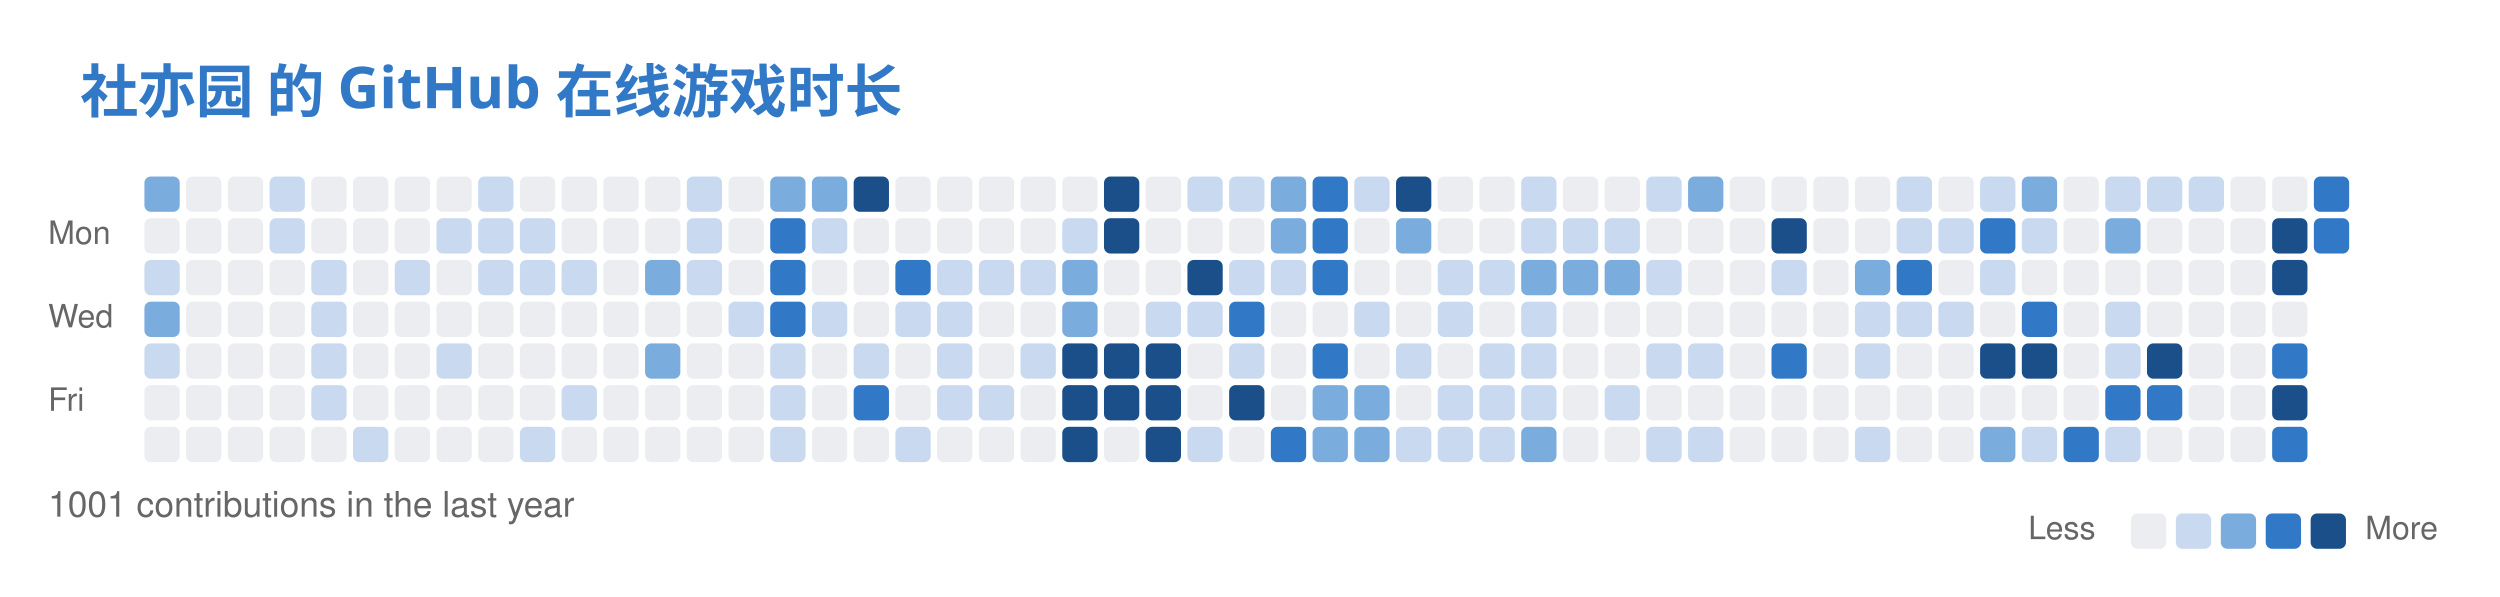
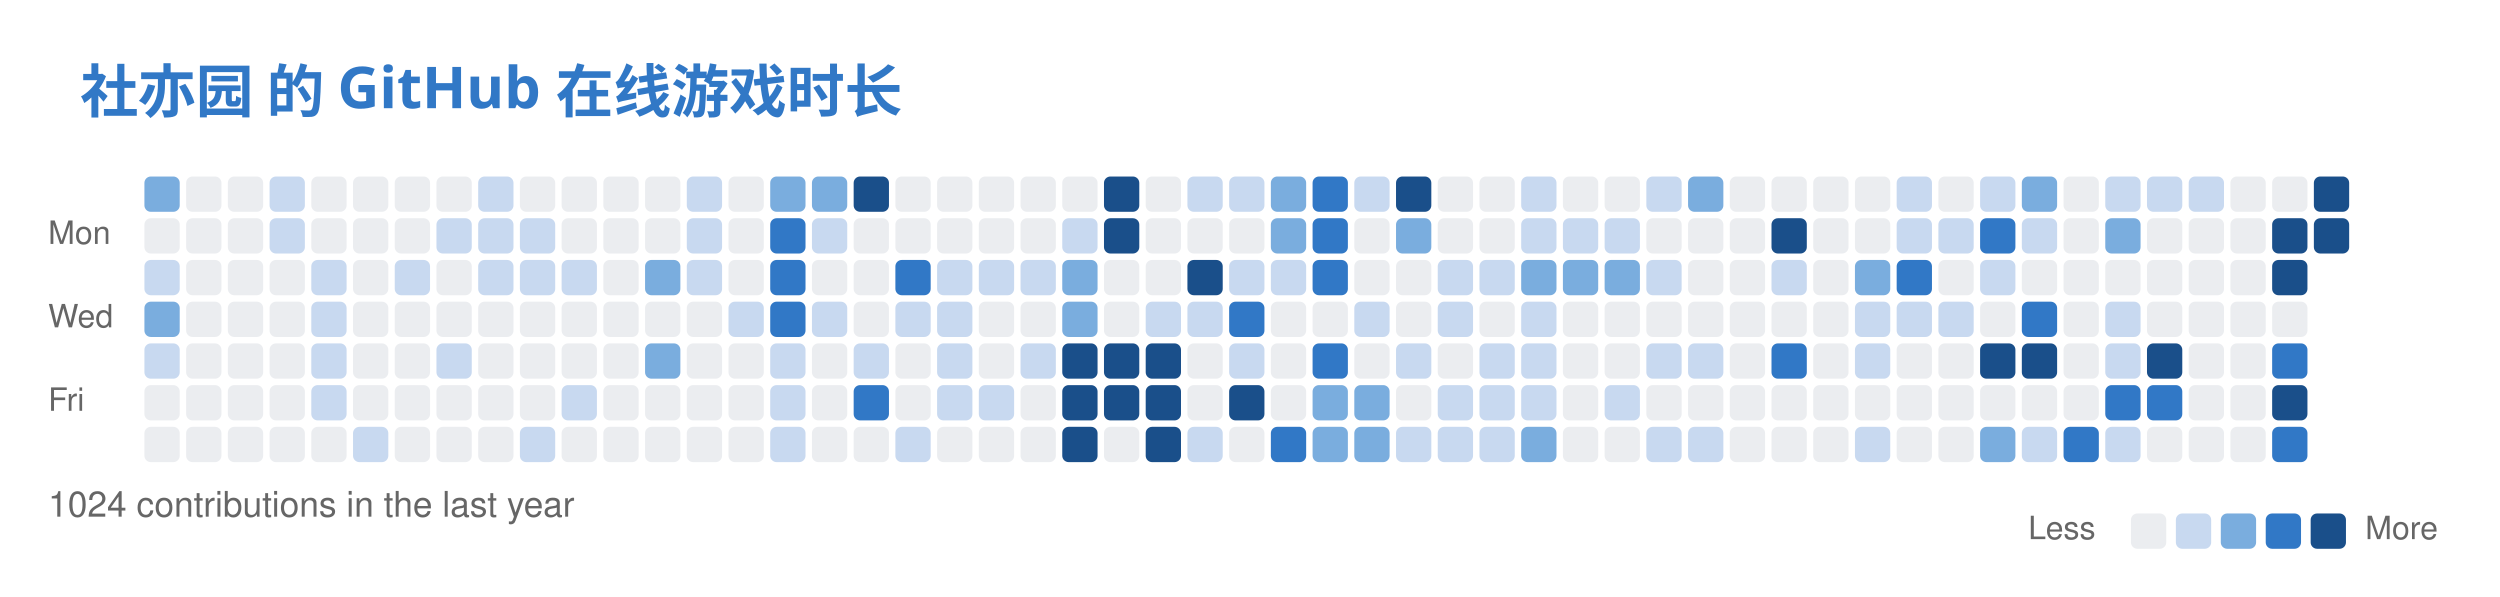
<svg xmlns="http://www.w3.org/2000/svg" width="779" height="186" viewBox="0 0 779 186" fill="none" role="img" aria-labelledby="descId">
  <style>
          .header {
            font: 600 18px 'Segoe UI', Ubuntu, Sans-Serif;
            fill: #3178C6;
            animation: fadeInAnimation 0.8s ease-in-out forwards;
          }
          @supports(-moz-appearance: auto) {
            /* Selector detects Firefox */
            .header { font-size: 15.5px; }
          }
          

          
      /* Animations */
      @keyframes scaleInAnimation {
        from {
          transform: translate(-5px, 5px) scale(0);
        }
        to {
          transform: translate(-5px, 5px) scale(1);
        }
      }
      @keyframes fadeInAnimation {
        from {
          opacity: 0;
        }
        to {
          opacity: 1;
        }
      }
    
          
        </style>
  <rect data-testid="card-bg" x="0.5" y="0.5" rx="6" height="99%" stroke="#e4e2e2" width="778" fill="#00000000" stroke-opacity="0" />
  <g data-testid="card-title" transform="translate(25, 35)">
    <g transform="translate(0, 0)">
      <text x="0" y="0" class="header" data-testid="header">社亦园 的 GitHub 在线游戏时长</text>
    </g>
  </g>
  <g data-testid="main-card-body" transform="translate(0, 55)">
    <svg x="15" y="0">
      <text x="30" y="-6" font-family="-apple-system,BlinkMacSystemFont,Segoe UI,Helvetica,Arial,sans-serif" font-size="10" fill="#666666">Jul</text>
      <text x="56" y="-6" font-family="-apple-system,BlinkMacSystemFont,Segoe UI,Helvetica,Arial,sans-serif" font-size="10" fill="#666666">Aug</text>
      <text x="121" y="-6" font-family="-apple-system,BlinkMacSystemFont,Segoe UI,Helvetica,Arial,sans-serif" font-size="10" fill="#666666">Sep</text>
      <text x="173" y="-6" font-family="-apple-system,BlinkMacSystemFont,Segoe UI,Helvetica,Arial,sans-serif" font-size="10" fill="#666666">Oct</text>
      <text x="225" y="-6" font-family="-apple-system,BlinkMacSystemFont,Segoe UI,Helvetica,Arial,sans-serif" font-size="10" fill="#666666">Nov</text>
      <text x="290" y="-6" font-family="-apple-system,BlinkMacSystemFont,Segoe UI,Helvetica,Arial,sans-serif" font-size="10" fill="#666666">Dec</text>
      <text x="342" y="-6" font-family="-apple-system,BlinkMacSystemFont,Segoe UI,Helvetica,Arial,sans-serif" font-size="10" fill="#666666">Jan</text>
      <text x="394" y="-6" font-family="-apple-system,BlinkMacSystemFont,Segoe UI,Helvetica,Arial,sans-serif" font-size="10" fill="#666666">Feb</text>
      <text x="446" y="-6" font-family="-apple-system,BlinkMacSystemFont,Segoe UI,Helvetica,Arial,sans-serif" font-size="10" fill="#666666">Mar</text>
      <text x="511" y="-6" font-family="-apple-system,BlinkMacSystemFont,Segoe UI,Helvetica,Arial,sans-serif" font-size="10" fill="#666666">Apr</text>
      <text x="563" y="-6" font-family="-apple-system,BlinkMacSystemFont,Segoe UI,Helvetica,Arial,sans-serif" font-size="10" fill="#666666">May</text>
      <text x="628" y="-6" font-family="-apple-system,BlinkMacSystemFont,Segoe UI,Helvetica,Arial,sans-serif" font-size="10" fill="#666666">Jun</text>
      <text x="680" y="-6" font-family="-apple-system,BlinkMacSystemFont,Segoe UI,Helvetica,Arial,sans-serif" font-size="10" fill="#666666">Jul</text>
      <text x="0" y="21" font-family="-apple-system,BlinkMacSystemFont,Segoe UI,Helvetica,Arial,sans-serif" font-size="10" fill="#666666">Mon</text>
      <text x="0" y="47" font-family="-apple-system,BlinkMacSystemFont,Segoe UI,Helvetica,Arial,sans-serif" font-size="10" fill="#666666">Wed</text>
      <text x="0" y="73" font-family="-apple-system,BlinkMacSystemFont,Segoe UI,Helvetica,Arial,sans-serif" font-size="10" fill="#666666">Fri</text>
      <rect x="30" y="0" width="11" height="11" rx="2" fill="#7aadde">
        </rect>
      <rect x="43" y="0" width="11" height="11" rx="2" fill="#ebedf0">
        </rect>
      <rect x="56" y="0" width="11" height="11" rx="2" fill="#ebedf0">
        </rect>
      <rect x="69" y="0" width="11" height="11" rx="2" fill="#c8d9f0">
        </rect>
      <rect x="82" y="0" width="11" height="11" rx="2" fill="#ebedf0">
        </rect>
      <rect x="95" y="0" width="11" height="11" rx="2" fill="#ebedf0">
        </rect>
      <rect x="108" y="0" width="11" height="11" rx="2" fill="#ebedf0">
        </rect>
      <rect x="121" y="0" width="11" height="11" rx="2" fill="#ebedf0">
        </rect>
      <rect x="134" y="0" width="11" height="11" rx="2" fill="#c8d9f0">
        </rect>
      <rect x="147" y="0" width="11" height="11" rx="2" fill="#ebedf0">
        </rect>
      <rect x="160" y="0" width="11" height="11" rx="2" fill="#ebedf0">
        </rect>
      <rect x="173" y="0" width="11" height="11" rx="2" fill="#ebedf0">
        </rect>
      <rect x="186" y="0" width="11" height="11" rx="2" fill="#ebedf0">
        </rect>
      <rect x="199" y="0" width="11" height="11" rx="2" fill="#c8d9f0">
        </rect>
      <rect x="212" y="0" width="11" height="11" rx="2" fill="#ebedf0">
        </rect>
      <rect x="225" y="0" width="11" height="11" rx="2" fill="#7aadde">
        </rect>
      <rect x="238" y="0" width="11" height="11" rx="2" fill="#7aadde">
        </rect>
      <rect x="251" y="0" width="11" height="11" rx="2" fill="#1a4f8a">
        </rect>
      <rect x="264" y="0" width="11" height="11" rx="2" fill="#ebedf0">
        </rect>
      <rect x="277" y="0" width="11" height="11" rx="2" fill="#ebedf0">
        </rect>
      <rect x="290" y="0" width="11" height="11" rx="2" fill="#ebedf0">
        </rect>
      <rect x="303" y="0" width="11" height="11" rx="2" fill="#ebedf0">
        </rect>
      <rect x="316" y="0" width="11" height="11" rx="2" fill="#ebedf0">
        </rect>
      <rect x="329" y="0" width="11" height="11" rx="2" fill="#1a4f8a">
        </rect>
      <rect x="342" y="0" width="11" height="11" rx="2" fill="#ebedf0">
        </rect>
      <rect x="355" y="0" width="11" height="11" rx="2" fill="#c8d9f0">
        </rect>
      <rect x="368" y="0" width="11" height="11" rx="2" fill="#c8d9f0">
        </rect>
      <rect x="381" y="0" width="11" height="11" rx="2" fill="#7aadde">
        </rect>
      <rect x="394" y="0" width="11" height="11" rx="2" fill="#3178C6">
        </rect>
      <rect x="407" y="0" width="11" height="11" rx="2" fill="#c8d9f0">
        </rect>
      <rect x="420" y="0" width="11" height="11" rx="2" fill="#1a4f8a">
        </rect>
      <rect x="433" y="0" width="11" height="11" rx="2" fill="#ebedf0">
        </rect>
      <rect x="446" y="0" width="11" height="11" rx="2" fill="#ebedf0">
        </rect>
      <rect x="459" y="0" width="11" height="11" rx="2" fill="#c8d9f0">
        </rect>
      <rect x="472" y="0" width="11" height="11" rx="2" fill="#ebedf0">
        </rect>
      <rect x="485" y="0" width="11" height="11" rx="2" fill="#ebedf0">
        </rect>
      <rect x="498" y="0" width="11" height="11" rx="2" fill="#c8d9f0">
        </rect>
      <rect x="511" y="0" width="11" height="11" rx="2" fill="#7aadde">
        </rect>
      <rect x="524" y="0" width="11" height="11" rx="2" fill="#ebedf0">
        </rect>
      <rect x="537" y="0" width="11" height="11" rx="2" fill="#ebedf0">
        </rect>
      <rect x="550" y="0" width="11" height="11" rx="2" fill="#ebedf0">
        </rect>
      <rect x="563" y="0" width="11" height="11" rx="2" fill="#ebedf0">
        </rect>
      <rect x="576" y="0" width="11" height="11" rx="2" fill="#c8d9f0">
        </rect>
      <rect x="589" y="0" width="11" height="11" rx="2" fill="#ebedf0">
        </rect>
      <rect x="602" y="0" width="11" height="11" rx="2" fill="#c8d9f0">
        </rect>
      <rect x="615" y="0" width="11" height="11" rx="2" fill="#7aadde">
        </rect>
      <rect x="628" y="0" width="11" height="11" rx="2" fill="#ebedf0">
        </rect>
      <rect x="641" y="0" width="11" height="11" rx="2" fill="#c8d9f0">
        </rect>
      <rect x="654" y="0" width="11" height="11" rx="2" fill="#c8d9f0">
        </rect>
      <rect x="667" y="0" width="11" height="11" rx="2" fill="#c8d9f0">
        </rect>
      <rect x="680" y="0" width="11" height="11" rx="2" fill="#ebedf0">
        </rect>
      <rect x="693" y="0" width="11" height="11" rx="2" fill="#ebedf0">
        </rect>
-       <rect x="706" y="0" width="11" height="11" rx="2" fill="#3178C6">
+       <rect x="706" y="0" width="11" height="11" rx="2" fill="#1a4f8a">
        </rect>
      <rect x="30" y="13" width="11" height="11" rx="2" fill="#ebedf0">
        </rect>
      <rect x="43" y="13" width="11" height="11" rx="2" fill="#ebedf0">
        </rect>
      <rect x="56" y="13" width="11" height="11" rx="2" fill="#ebedf0">
        </rect>
      <rect x="69" y="13" width="11" height="11" rx="2" fill="#c8d9f0">
        </rect>
      <rect x="82" y="13" width="11" height="11" rx="2" fill="#ebedf0">
        </rect>
      <rect x="95" y="13" width="11" height="11" rx="2" fill="#ebedf0">
        </rect>
      <rect x="108" y="13" width="11" height="11" rx="2" fill="#ebedf0">
        </rect>
      <rect x="121" y="13" width="11" height="11" rx="2" fill="#c8d9f0">
        </rect>
      <rect x="134" y="13" width="11" height="11" rx="2" fill="#c8d9f0">
        </rect>
      <rect x="147" y="13" width="11" height="11" rx="2" fill="#c8d9f0">
        </rect>
      <rect x="160" y="13" width="11" height="11" rx="2" fill="#ebedf0">
        </rect>
      <rect x="173" y="13" width="11" height="11" rx="2" fill="#ebedf0">
        </rect>
      <rect x="186" y="13" width="11" height="11" rx="2" fill="#ebedf0">
        </rect>
      <rect x="199" y="13" width="11" height="11" rx="2" fill="#c8d9f0">
        </rect>
      <rect x="212" y="13" width="11" height="11" rx="2" fill="#ebedf0">
        </rect>
      <rect x="225" y="13" width="11" height="11" rx="2" fill="#3178C6">
        </rect>
      <rect x="238" y="13" width="11" height="11" rx="2" fill="#c8d9f0">
        </rect>
      <rect x="251" y="13" width="11" height="11" rx="2" fill="#ebedf0">
        </rect>
      <rect x="264" y="13" width="11" height="11" rx="2" fill="#ebedf0">
        </rect>
      <rect x="277" y="13" width="11" height="11" rx="2" fill="#ebedf0">
        </rect>
      <rect x="290" y="13" width="11" height="11" rx="2" fill="#ebedf0">
        </rect>
      <rect x="303" y="13" width="11" height="11" rx="2" fill="#ebedf0">
        </rect>
      <rect x="316" y="13" width="11" height="11" rx="2" fill="#c8d9f0">
        </rect>
      <rect x="329" y="13" width="11" height="11" rx="2" fill="#1a4f8a">
        </rect>
      <rect x="342" y="13" width="11" height="11" rx="2" fill="#ebedf0">
        </rect>
      <rect x="355" y="13" width="11" height="11" rx="2" fill="#ebedf0">
        </rect>
      <rect x="368" y="13" width="11" height="11" rx="2" fill="#ebedf0">
        </rect>
      <rect x="381" y="13" width="11" height="11" rx="2" fill="#7aadde">
        </rect>
      <rect x="394" y="13" width="11" height="11" rx="2" fill="#3178C6">
        </rect>
      <rect x="407" y="13" width="11" height="11" rx="2" fill="#ebedf0">
        </rect>
      <rect x="420" y="13" width="11" height="11" rx="2" fill="#7aadde">
        </rect>
      <rect x="433" y="13" width="11" height="11" rx="2" fill="#ebedf0">
        </rect>
      <rect x="446" y="13" width="11" height="11" rx="2" fill="#ebedf0">
        </rect>
      <rect x="459" y="13" width="11" height="11" rx="2" fill="#c8d9f0">
        </rect>
      <rect x="472" y="13" width="11" height="11" rx="2" fill="#c8d9f0">
        </rect>
      <rect x="485" y="13" width="11" height="11" rx="2" fill="#c8d9f0">
        </rect>
      <rect x="498" y="13" width="11" height="11" rx="2" fill="#ebedf0">
        </rect>
      <rect x="511" y="13" width="11" height="11" rx="2" fill="#ebedf0">
        </rect>
      <rect x="524" y="13" width="11" height="11" rx="2" fill="#ebedf0">
        </rect>
      <rect x="537" y="13" width="11" height="11" rx="2" fill="#1a4f8a">
        </rect>
      <rect x="550" y="13" width="11" height="11" rx="2" fill="#ebedf0">
        </rect>
      <rect x="563" y="13" width="11" height="11" rx="2" fill="#ebedf0">
        </rect>
      <rect x="576" y="13" width="11" height="11" rx="2" fill="#c8d9f0">
        </rect>
      <rect x="589" y="13" width="11" height="11" rx="2" fill="#c8d9f0">
        </rect>
      <rect x="602" y="13" width="11" height="11" rx="2" fill="#3178C6">
        </rect>
      <rect x="615" y="13" width="11" height="11" rx="2" fill="#c8d9f0">
        </rect>
      <rect x="628" y="13" width="11" height="11" rx="2" fill="#ebedf0">
        </rect>
      <rect x="641" y="13" width="11" height="11" rx="2" fill="#7aadde">
        </rect>
      <rect x="654" y="13" width="11" height="11" rx="2" fill="#ebedf0">
        </rect>
      <rect x="667" y="13" width="11" height="11" rx="2" fill="#ebedf0">
        </rect>
      <rect x="680" y="13" width="11" height="11" rx="2" fill="#ebedf0">
        </rect>
      <rect x="693" y="13" width="11" height="11" rx="2" fill="#1a4f8a">
        </rect>
-       <rect x="706" y="13" width="11" height="11" rx="2" fill="#3178C6">
+       <rect x="706" y="13" width="11" height="11" rx="2" fill="#1a4f8a">
        </rect>
      <rect x="30" y="26" width="11" height="11" rx="2" fill="#c8d9f0">
        </rect>
      <rect x="43" y="26" width="11" height="11" rx="2" fill="#ebedf0">
        </rect>
      <rect x="56" y="26" width="11" height="11" rx="2" fill="#ebedf0">
        </rect>
      <rect x="69" y="26" width="11" height="11" rx="2" fill="#ebedf0">
        </rect>
      <rect x="82" y="26" width="11" height="11" rx="2" fill="#c8d9f0">
        </rect>
      <rect x="95" y="26" width="11" height="11" rx="2" fill="#ebedf0">
        </rect>
      <rect x="108" y="26" width="11" height="11" rx="2" fill="#c8d9f0">
        </rect>
      <rect x="121" y="26" width="11" height="11" rx="2" fill="#ebedf0">
        </rect>
      <rect x="134" y="26" width="11" height="11" rx="2" fill="#c8d9f0">
        </rect>
      <rect x="147" y="26" width="11" height="11" rx="2" fill="#c8d9f0">
        </rect>
      <rect x="160" y="26" width="11" height="11" rx="2" fill="#c8d9f0">
        </rect>
      <rect x="173" y="26" width="11" height="11" rx="2" fill="#ebedf0">
        </rect>
      <rect x="186" y="26" width="11" height="11" rx="2" fill="#7aadde">
        </rect>
      <rect x="199" y="26" width="11" height="11" rx="2" fill="#c8d9f0">
        </rect>
      <rect x="212" y="26" width="11" height="11" rx="2" fill="#ebedf0">
        </rect>
      <rect x="225" y="26" width="11" height="11" rx="2" fill="#3178C6">
        </rect>
      <rect x="238" y="26" width="11" height="11" rx="2" fill="#ebedf0">
        </rect>
      <rect x="251" y="26" width="11" height="11" rx="2" fill="#ebedf0">
        </rect>
      <rect x="264" y="26" width="11" height="11" rx="2" fill="#3178C6">
        </rect>
      <rect x="277" y="26" width="11" height="11" rx="2" fill="#c8d9f0">
        </rect>
      <rect x="290" y="26" width="11" height="11" rx="2" fill="#c8d9f0">
        </rect>
      <rect x="303" y="26" width="11" height="11" rx="2" fill="#c8d9f0">
        </rect>
      <rect x="316" y="26" width="11" height="11" rx="2" fill="#7aadde">
        </rect>
      <rect x="329" y="26" width="11" height="11" rx="2" fill="#ebedf0">
        </rect>
      <rect x="342" y="26" width="11" height="11" rx="2" fill="#ebedf0">
        </rect>
      <rect x="355" y="26" width="11" height="11" rx="2" fill="#1a4f8a">
        </rect>
      <rect x="368" y="26" width="11" height="11" rx="2" fill="#c8d9f0">
        </rect>
      <rect x="381" y="26" width="11" height="11" rx="2" fill="#c8d9f0">
        </rect>
      <rect x="394" y="26" width="11" height="11" rx="2" fill="#3178C6">
        </rect>
      <rect x="407" y="26" width="11" height="11" rx="2" fill="#ebedf0">
        </rect>
      <rect x="420" y="26" width="11" height="11" rx="2" fill="#ebedf0">
        </rect>
      <rect x="433" y="26" width="11" height="11" rx="2" fill="#c8d9f0">
        </rect>
      <rect x="446" y="26" width="11" height="11" rx="2" fill="#c8d9f0">
        </rect>
      <rect x="459" y="26" width="11" height="11" rx="2" fill="#7aadde">
        </rect>
      <rect x="472" y="26" width="11" height="11" rx="2" fill="#7aadde">
        </rect>
      <rect x="485" y="26" width="11" height="11" rx="2" fill="#7aadde">
        </rect>
      <rect x="498" y="26" width="11" height="11" rx="2" fill="#c8d9f0">
        </rect>
      <rect x="511" y="26" width="11" height="11" rx="2" fill="#ebedf0">
        </rect>
      <rect x="524" y="26" width="11" height="11" rx="2" fill="#ebedf0">
        </rect>
      <rect x="537" y="26" width="11" height="11" rx="2" fill="#c8d9f0">
        </rect>
      <rect x="550" y="26" width="11" height="11" rx="2" fill="#ebedf0">
        </rect>
      <rect x="563" y="26" width="11" height="11" rx="2" fill="#7aadde">
        </rect>
      <rect x="576" y="26" width="11" height="11" rx="2" fill="#3178C6">
        </rect>
      <rect x="589" y="26" width="11" height="11" rx="2" fill="#ebedf0">
        </rect>
      <rect x="602" y="26" width="11" height="11" rx="2" fill="#c8d9f0">
        </rect>
      <rect x="615" y="26" width="11" height="11" rx="2" fill="#ebedf0">
        </rect>
      <rect x="628" y="26" width="11" height="11" rx="2" fill="#ebedf0">
        </rect>
      <rect x="641" y="26" width="11" height="11" rx="2" fill="#ebedf0">
        </rect>
      <rect x="654" y="26" width="11" height="11" rx="2" fill="#ebedf0">
        </rect>
      <rect x="667" y="26" width="11" height="11" rx="2" fill="#ebedf0">
        </rect>
      <rect x="680" y="26" width="11" height="11" rx="2" fill="#ebedf0">
        </rect>
      <rect x="693" y="26" width="11" height="11" rx="2" fill="#1a4f8a">
        </rect>
      <rect x="30" y="39" width="11" height="11" rx="2" fill="#7aadde">
        </rect>
      <rect x="43" y="39" width="11" height="11" rx="2" fill="#ebedf0">
        </rect>
      <rect x="56" y="39" width="11" height="11" rx="2" fill="#ebedf0">
        </rect>
      <rect x="69" y="39" width="11" height="11" rx="2" fill="#ebedf0">
        </rect>
      <rect x="82" y="39" width="11" height="11" rx="2" fill="#c8d9f0">
        </rect>
      <rect x="95" y="39" width="11" height="11" rx="2" fill="#ebedf0">
        </rect>
      <rect x="108" y="39" width="11" height="11" rx="2" fill="#ebedf0">
        </rect>
      <rect x="121" y="39" width="11" height="11" rx="2" fill="#ebedf0">
        </rect>
      <rect x="134" y="39" width="11" height="11" rx="2" fill="#ebedf0">
        </rect>
      <rect x="147" y="39" width="11" height="11" rx="2" fill="#ebedf0">
        </rect>
      <rect x="160" y="39" width="11" height="11" rx="2" fill="#ebedf0">
        </rect>
      <rect x="173" y="39" width="11" height="11" rx="2" fill="#ebedf0">
        </rect>
      <rect x="186" y="39" width="11" height="11" rx="2" fill="#ebedf0">
        </rect>
      <rect x="199" y="39" width="11" height="11" rx="2" fill="#ebedf0">
        </rect>
      <rect x="212" y="39" width="11" height="11" rx="2" fill="#c8d9f0">
        </rect>
      <rect x="225" y="39" width="11" height="11" rx="2" fill="#3178C6">
        </rect>
      <rect x="238" y="39" width="11" height="11" rx="2" fill="#c8d9f0">
        </rect>
      <rect x="251" y="39" width="11" height="11" rx="2" fill="#ebedf0">
        </rect>
      <rect x="264" y="39" width="11" height="11" rx="2" fill="#c8d9f0">
        </rect>
      <rect x="277" y="39" width="11" height="11" rx="2" fill="#c8d9f0">
        </rect>
      <rect x="290" y="39" width="11" height="11" rx="2" fill="#ebedf0">
        </rect>
      <rect x="303" y="39" width="11" height="11" rx="2" fill="#ebedf0">
        </rect>
      <rect x="316" y="39" width="11" height="11" rx="2" fill="#7aadde">
        </rect>
      <rect x="329" y="39" width="11" height="11" rx="2" fill="#ebedf0">
        </rect>
      <rect x="342" y="39" width="11" height="11" rx="2" fill="#c8d9f0">
        </rect>
      <rect x="355" y="39" width="11" height="11" rx="2" fill="#c8d9f0">
        </rect>
      <rect x="368" y="39" width="11" height="11" rx="2" fill="#3178C6">
        </rect>
      <rect x="381" y="39" width="11" height="11" rx="2" fill="#ebedf0">
        </rect>
      <rect x="394" y="39" width="11" height="11" rx="2" fill="#ebedf0">
        </rect>
      <rect x="407" y="39" width="11" height="11" rx="2" fill="#c8d9f0">
        </rect>
      <rect x="420" y="39" width="11" height="11" rx="2" fill="#ebedf0">
        </rect>
      <rect x="433" y="39" width="11" height="11" rx="2" fill="#c8d9f0">
        </rect>
      <rect x="446" y="39" width="11" height="11" rx="2" fill="#ebedf0">
        </rect>
      <rect x="459" y="39" width="11" height="11" rx="2" fill="#c8d9f0">
        </rect>
      <rect x="472" y="39" width="11" height="11" rx="2" fill="#ebedf0">
        </rect>
      <rect x="485" y="39" width="11" height="11" rx="2" fill="#ebedf0">
        </rect>
      <rect x="498" y="39" width="11" height="11" rx="2" fill="#ebedf0">
        </rect>
      <rect x="511" y="39" width="11" height="11" rx="2" fill="#ebedf0">
        </rect>
      <rect x="524" y="39" width="11" height="11" rx="2" fill="#ebedf0">
        </rect>
      <rect x="537" y="39" width="11" height="11" rx="2" fill="#ebedf0">
        </rect>
      <rect x="550" y="39" width="11" height="11" rx="2" fill="#ebedf0">
        </rect>
      <rect x="563" y="39" width="11" height="11" rx="2" fill="#c8d9f0">
        </rect>
      <rect x="576" y="39" width="11" height="11" rx="2" fill="#c8d9f0">
        </rect>
      <rect x="589" y="39" width="11" height="11" rx="2" fill="#c8d9f0">
        </rect>
      <rect x="602" y="39" width="11" height="11" rx="2" fill="#ebedf0">
        </rect>
      <rect x="615" y="39" width="11" height="11" rx="2" fill="#3178C6">
        </rect>
      <rect x="628" y="39" width="11" height="11" rx="2" fill="#ebedf0">
        </rect>
      <rect x="641" y="39" width="11" height="11" rx="2" fill="#c8d9f0">
        </rect>
      <rect x="654" y="39" width="11" height="11" rx="2" fill="#ebedf0">
        </rect>
      <rect x="667" y="39" width="11" height="11" rx="2" fill="#ebedf0">
        </rect>
      <rect x="680" y="39" width="11" height="11" rx="2" fill="#ebedf0">
        </rect>
      <rect x="693" y="39" width="11" height="11" rx="2" fill="#ebedf0">
        </rect>
      <rect x="30" y="52" width="11" height="11" rx="2" fill="#c8d9f0">
        </rect>
      <rect x="43" y="52" width="11" height="11" rx="2" fill="#ebedf0">
        </rect>
      <rect x="56" y="52" width="11" height="11" rx="2" fill="#ebedf0">
        </rect>
      <rect x="69" y="52" width="11" height="11" rx="2" fill="#ebedf0">
        </rect>
      <rect x="82" y="52" width="11" height="11" rx="2" fill="#c8d9f0">
        </rect>
      <rect x="95" y="52" width="11" height="11" rx="2" fill="#ebedf0">
        </rect>
      <rect x="108" y="52" width="11" height="11" rx="2" fill="#ebedf0">
        </rect>
      <rect x="121" y="52" width="11" height="11" rx="2" fill="#c8d9f0">
        </rect>
      <rect x="134" y="52" width="11" height="11" rx="2" fill="#ebedf0">
        </rect>
      <rect x="147" y="52" width="11" height="11" rx="2" fill="#ebedf0">
        </rect>
      <rect x="160" y="52" width="11" height="11" rx="2" fill="#ebedf0">
        </rect>
      <rect x="173" y="52" width="11" height="11" rx="2" fill="#ebedf0">
        </rect>
      <rect x="186" y="52" width="11" height="11" rx="2" fill="#7aadde">
        </rect>
      <rect x="199" y="52" width="11" height="11" rx="2" fill="#ebedf0">
        </rect>
      <rect x="212" y="52" width="11" height="11" rx="2" fill="#ebedf0">
        </rect>
      <rect x="225" y="52" width="11" height="11" rx="2" fill="#c8d9f0">
        </rect>
      <rect x="238" y="52" width="11" height="11" rx="2" fill="#ebedf0">
        </rect>
      <rect x="251" y="52" width="11" height="11" rx="2" fill="#c8d9f0">
        </rect>
      <rect x="264" y="52" width="11" height="11" rx="2" fill="#ebedf0">
        </rect>
      <rect x="277" y="52" width="11" height="11" rx="2" fill="#c8d9f0">
        </rect>
      <rect x="290" y="52" width="11" height="11" rx="2" fill="#ebedf0">
        </rect>
      <rect x="303" y="52" width="11" height="11" rx="2" fill="#c8d9f0">
        </rect>
      <rect x="316" y="52" width="11" height="11" rx="2" fill="#1a4f8a">
        </rect>
      <rect x="329" y="52" width="11" height="11" rx="2" fill="#1a4f8a">
        </rect>
      <rect x="342" y="52" width="11" height="11" rx="2" fill="#1a4f8a">
        </rect>
      <rect x="355" y="52" width="11" height="11" rx="2" fill="#ebedf0">
        </rect>
      <rect x="368" y="52" width="11" height="11" rx="2" fill="#c8d9f0">
        </rect>
      <rect x="381" y="52" width="11" height="11" rx="2" fill="#ebedf0">
        </rect>
      <rect x="394" y="52" width="11" height="11" rx="2" fill="#3178C6">
        </rect>
      <rect x="407" y="52" width="11" height="11" rx="2" fill="#ebedf0">
        </rect>
      <rect x="420" y="52" width="11" height="11" rx="2" fill="#c8d9f0">
        </rect>
      <rect x="433" y="52" width="11" height="11" rx="2" fill="#ebedf0">
        </rect>
      <rect x="446" y="52" width="11" height="11" rx="2" fill="#c8d9f0">
        </rect>
      <rect x="459" y="52" width="11" height="11" rx="2" fill="#c8d9f0">
        </rect>
      <rect x="472" y="52" width="11" height="11" rx="2" fill="#ebedf0">
        </rect>
      <rect x="485" y="52" width="11" height="11" rx="2" fill="#ebedf0">
        </rect>
      <rect x="498" y="52" width="11" height="11" rx="2" fill="#c8d9f0">
        </rect>
      <rect x="511" y="52" width="11" height="11" rx="2" fill="#c8d9f0">
        </rect>
      <rect x="524" y="52" width="11" height="11" rx="2" fill="#ebedf0">
        </rect>
      <rect x="537" y="52" width="11" height="11" rx="2" fill="#3178C6">
        </rect>
      <rect x="550" y="52" width="11" height="11" rx="2" fill="#ebedf0">
        </rect>
      <rect x="563" y="52" width="11" height="11" rx="2" fill="#c8d9f0">
        </rect>
      <rect x="576" y="52" width="11" height="11" rx="2" fill="#ebedf0">
        </rect>
      <rect x="589" y="52" width="11" height="11" rx="2" fill="#ebedf0">
        </rect>
      <rect x="602" y="52" width="11" height="11" rx="2" fill="#1a4f8a">
        </rect>
      <rect x="615" y="52" width="11" height="11" rx="2" fill="#1a4f8a">
        </rect>
      <rect x="628" y="52" width="11" height="11" rx="2" fill="#ebedf0">
        </rect>
      <rect x="641" y="52" width="11" height="11" rx="2" fill="#c8d9f0">
        </rect>
      <rect x="654" y="52" width="11" height="11" rx="2" fill="#1a4f8a">
        </rect>
      <rect x="667" y="52" width="11" height="11" rx="2" fill="#ebedf0">
        </rect>
      <rect x="680" y="52" width="11" height="11" rx="2" fill="#ebedf0">
        </rect>
      <rect x="693" y="52" width="11" height="11" rx="2" fill="#3178C6">
        </rect>
      <rect x="30" y="65" width="11" height="11" rx="2" fill="#ebedf0">
        </rect>
      <rect x="43" y="65" width="11" height="11" rx="2" fill="#ebedf0">
        </rect>
      <rect x="56" y="65" width="11" height="11" rx="2" fill="#ebedf0">
        </rect>
      <rect x="69" y="65" width="11" height="11" rx="2" fill="#ebedf0">
        </rect>
      <rect x="82" y="65" width="11" height="11" rx="2" fill="#c8d9f0">
        </rect>
      <rect x="95" y="65" width="11" height="11" rx="2" fill="#ebedf0">
        </rect>
      <rect x="108" y="65" width="11" height="11" rx="2" fill="#ebedf0">
        </rect>
      <rect x="121" y="65" width="11" height="11" rx="2" fill="#ebedf0">
        </rect>
      <rect x="134" y="65" width="11" height="11" rx="2" fill="#ebedf0">
        </rect>
      <rect x="147" y="65" width="11" height="11" rx="2" fill="#ebedf0">
        </rect>
      <rect x="160" y="65" width="11" height="11" rx="2" fill="#c8d9f0">
        </rect>
      <rect x="173" y="65" width="11" height="11" rx="2" fill="#ebedf0">
        </rect>
      <rect x="186" y="65" width="11" height="11" rx="2" fill="#ebedf0">
        </rect>
      <rect x="199" y="65" width="11" height="11" rx="2" fill="#ebedf0">
        </rect>
      <rect x="212" y="65" width="11" height="11" rx="2" fill="#ebedf0">
        </rect>
      <rect x="225" y="65" width="11" height="11" rx="2" fill="#c8d9f0">
        </rect>
      <rect x="238" y="65" width="11" height="11" rx="2" fill="#ebedf0">
        </rect>
      <rect x="251" y="65" width="11" height="11" rx="2" fill="#3178C6">
        </rect>
      <rect x="264" y="65" width="11" height="11" rx="2" fill="#ebedf0">
        </rect>
      <rect x="277" y="65" width="11" height="11" rx="2" fill="#c8d9f0">
        </rect>
      <rect x="290" y="65" width="11" height="11" rx="2" fill="#c8d9f0">
        </rect>
      <rect x="303" y="65" width="11" height="11" rx="2" fill="#ebedf0">
        </rect>
      <rect x="316" y="65" width="11" height="11" rx="2" fill="#1a4f8a">
        </rect>
      <rect x="329" y="65" width="11" height="11" rx="2" fill="#1a4f8a">
        </rect>
      <rect x="342" y="65" width="11" height="11" rx="2" fill="#1a4f8a">
        </rect>
      <rect x="355" y="65" width="11" height="11" rx="2" fill="#ebedf0">
        </rect>
      <rect x="368" y="65" width="11" height="11" rx="2" fill="#1a4f8a">
        </rect>
      <rect x="381" y="65" width="11" height="11" rx="2" fill="#ebedf0">
        </rect>
      <rect x="394" y="65" width="11" height="11" rx="2" fill="#7aadde">
        </rect>
      <rect x="407" y="65" width="11" height="11" rx="2" fill="#7aadde">
        </rect>
      <rect x="420" y="65" width="11" height="11" rx="2" fill="#ebedf0">
        </rect>
      <rect x="433" y="65" width="11" height="11" rx="2" fill="#c8d9f0">
        </rect>
      <rect x="446" y="65" width="11" height="11" rx="2" fill="#c8d9f0">
        </rect>
      <rect x="459" y="65" width="11" height="11" rx="2" fill="#c8d9f0">
        </rect>
      <rect x="472" y="65" width="11" height="11" rx="2" fill="#ebedf0">
        </rect>
      <rect x="485" y="65" width="11" height="11" rx="2" fill="#c8d9f0">
        </rect>
      <rect x="498" y="65" width="11" height="11" rx="2" fill="#ebedf0">
        </rect>
      <rect x="511" y="65" width="11" height="11" rx="2" fill="#ebedf0">
        </rect>
      <rect x="524" y="65" width="11" height="11" rx="2" fill="#ebedf0">
        </rect>
      <rect x="537" y="65" width="11" height="11" rx="2" fill="#ebedf0">
        </rect>
      <rect x="550" y="65" width="11" height="11" rx="2" fill="#ebedf0">
        </rect>
      <rect x="563" y="65" width="11" height="11" rx="2" fill="#ebedf0">
        </rect>
      <rect x="576" y="65" width="11" height="11" rx="2" fill="#ebedf0">
        </rect>
      <rect x="589" y="65" width="11" height="11" rx="2" fill="#ebedf0">
        </rect>
      <rect x="602" y="65" width="11" height="11" rx="2" fill="#ebedf0">
        </rect>
      <rect x="615" y="65" width="11" height="11" rx="2" fill="#ebedf0">
        </rect>
      <rect x="628" y="65" width="11" height="11" rx="2" fill="#ebedf0">
        </rect>
      <rect x="641" y="65" width="11" height="11" rx="2" fill="#3178C6">
        </rect>
      <rect x="654" y="65" width="11" height="11" rx="2" fill="#3178C6">
        </rect>
      <rect x="667" y="65" width="11" height="11" rx="2" fill="#ebedf0">
        </rect>
      <rect x="680" y="65" width="11" height="11" rx="2" fill="#ebedf0">
        </rect>
      <rect x="693" y="65" width="11" height="11" rx="2" fill="#1a4f8a">
        </rect>
      <rect x="30" y="78" width="11" height="11" rx="2" fill="#ebedf0">
        </rect>
      <rect x="43" y="78" width="11" height="11" rx="2" fill="#ebedf0">
        </rect>
      <rect x="56" y="78" width="11" height="11" rx="2" fill="#ebedf0">
        </rect>
      <rect x="69" y="78" width="11" height="11" rx="2" fill="#ebedf0">
        </rect>
      <rect x="82" y="78" width="11" height="11" rx="2" fill="#ebedf0">
        </rect>
      <rect x="95" y="78" width="11" height="11" rx="2" fill="#c8d9f0">
        </rect>
      <rect x="108" y="78" width="11" height="11" rx="2" fill="#ebedf0">
        </rect>
      <rect x="121" y="78" width="11" height="11" rx="2" fill="#ebedf0">
        </rect>
      <rect x="134" y="78" width="11" height="11" rx="2" fill="#ebedf0">
        </rect>
      <rect x="147" y="78" width="11" height="11" rx="2" fill="#c8d9f0">
        </rect>
      <rect x="160" y="78" width="11" height="11" rx="2" fill="#ebedf0">
        </rect>
      <rect x="173" y="78" width="11" height="11" rx="2" fill="#ebedf0">
        </rect>
      <rect x="186" y="78" width="11" height="11" rx="2" fill="#ebedf0">
        </rect>
      <rect x="199" y="78" width="11" height="11" rx="2" fill="#ebedf0">
        </rect>
      <rect x="212" y="78" width="11" height="11" rx="2" fill="#ebedf0">
        </rect>
      <rect x="225" y="78" width="11" height="11" rx="2" fill="#c8d9f0">
        </rect>
      <rect x="238" y="78" width="11" height="11" rx="2" fill="#ebedf0">
        </rect>
      <rect x="251" y="78" width="11" height="11" rx="2" fill="#ebedf0">
        </rect>
      <rect x="264" y="78" width="11" height="11" rx="2" fill="#c8d9f0">
        </rect>
      <rect x="277" y="78" width="11" height="11" rx="2" fill="#ebedf0">
        </rect>
      <rect x="290" y="78" width="11" height="11" rx="2" fill="#ebedf0">
        </rect>
      <rect x="303" y="78" width="11" height="11" rx="2" fill="#ebedf0">
        </rect>
      <rect x="316" y="78" width="11" height="11" rx="2" fill="#1a4f8a">
        </rect>
      <rect x="329" y="78" width="11" height="11" rx="2" fill="#ebedf0">
        </rect>
      <rect x="342" y="78" width="11" height="11" rx="2" fill="#1a4f8a">
        </rect>
      <rect x="355" y="78" width="11" height="11" rx="2" fill="#c8d9f0">
        </rect>
      <rect x="368" y="78" width="11" height="11" rx="2" fill="#ebedf0">
        </rect>
      <rect x="381" y="78" width="11" height="11" rx="2" fill="#3178C6">
        </rect>
      <rect x="394" y="78" width="11" height="11" rx="2" fill="#7aadde">
        </rect>
      <rect x="407" y="78" width="11" height="11" rx="2" fill="#7aadde">
        </rect>
      <rect x="420" y="78" width="11" height="11" rx="2" fill="#c8d9f0">
        </rect>
      <rect x="433" y="78" width="11" height="11" rx="2" fill="#c8d9f0">
        </rect>
      <rect x="446" y="78" width="11" height="11" rx="2" fill="#c8d9f0">
        </rect>
      <rect x="459" y="78" width="11" height="11" rx="2" fill="#7aadde">
        </rect>
      <rect x="472" y="78" width="11" height="11" rx="2" fill="#ebedf0">
        </rect>
      <rect x="485" y="78" width="11" height="11" rx="2" fill="#ebedf0">
        </rect>
      <rect x="498" y="78" width="11" height="11" rx="2" fill="#c8d9f0">
        </rect>
      <rect x="511" y="78" width="11" height="11" rx="2" fill="#c8d9f0">
        </rect>
      <rect x="524" y="78" width="11" height="11" rx="2" fill="#ebedf0">
        </rect>
      <rect x="537" y="78" width="11" height="11" rx="2" fill="#ebedf0">
        </rect>
      <rect x="550" y="78" width="11" height="11" rx="2" fill="#ebedf0">
        </rect>
      <rect x="563" y="78" width="11" height="11" rx="2" fill="#c8d9f0">
        </rect>
      <rect x="576" y="78" width="11" height="11" rx="2" fill="#ebedf0">
        </rect>
      <rect x="589" y="78" width="11" height="11" rx="2" fill="#ebedf0">
        </rect>
      <rect x="602" y="78" width="11" height="11" rx="2" fill="#7aadde">
        </rect>
      <rect x="615" y="78" width="11" height="11" rx="2" fill="#c8d9f0">
        </rect>
      <rect x="628" y="78" width="11" height="11" rx="2" fill="#3178C6">
        </rect>
      <rect x="641" y="78" width="11" height="11" rx="2" fill="#c8d9f0">
        </rect>
      <rect x="654" y="78" width="11" height="11" rx="2" fill="#ebedf0">
        </rect>
      <rect x="667" y="78" width="11" height="11" rx="2" fill="#ebedf0">
        </rect>
      <rect x="680" y="78" width="11" height="11" rx="2" fill="#ebedf0">
        </rect>
      <rect x="693" y="78" width="11" height="11" rx="2" fill="#3178C6">
        </rect>
-       <text x="0" y="106" font-family="-apple-system,BlinkMacSystemFont,Segoe UI,Helvetica,Arial,sans-serif" font-size="11" fill="#666666">1001 contributions in the last year</text>
+       <text x="0" y="106" font-family="-apple-system,BlinkMacSystemFont,Segoe UI,Helvetica,Arial,sans-serif" font-size="11" fill="#666666">1024 contributions in the last year</text>
      <text x="617" y="113" font-family="-apple-system,BlinkMacSystemFont,Segoe UI,Helvetica,Arial,sans-serif" font-size="10" fill="#666666">Less</text>
      <rect x="649" y="105" width="11" height="11" rx="2" fill="#ebedf0" />
      <rect x="663" y="105" width="11" height="11" rx="2" fill="#c8d9f0" />
      <rect x="677" y="105" width="11" height="11" rx="2" fill="#7aadde" />
      <rect x="691" y="105" width="11" height="11" rx="2" fill="#3178C6" />
      <rect x="705" y="105" width="11" height="11" rx="2" fill="#1a4f8a" />
      <text x="722" y="113" font-family="-apple-system,BlinkMacSystemFont,Segoe UI,Helvetica,Arial,sans-serif" font-size="10" fill="#666666">More</text>
    </svg>
  </g>
</svg>
